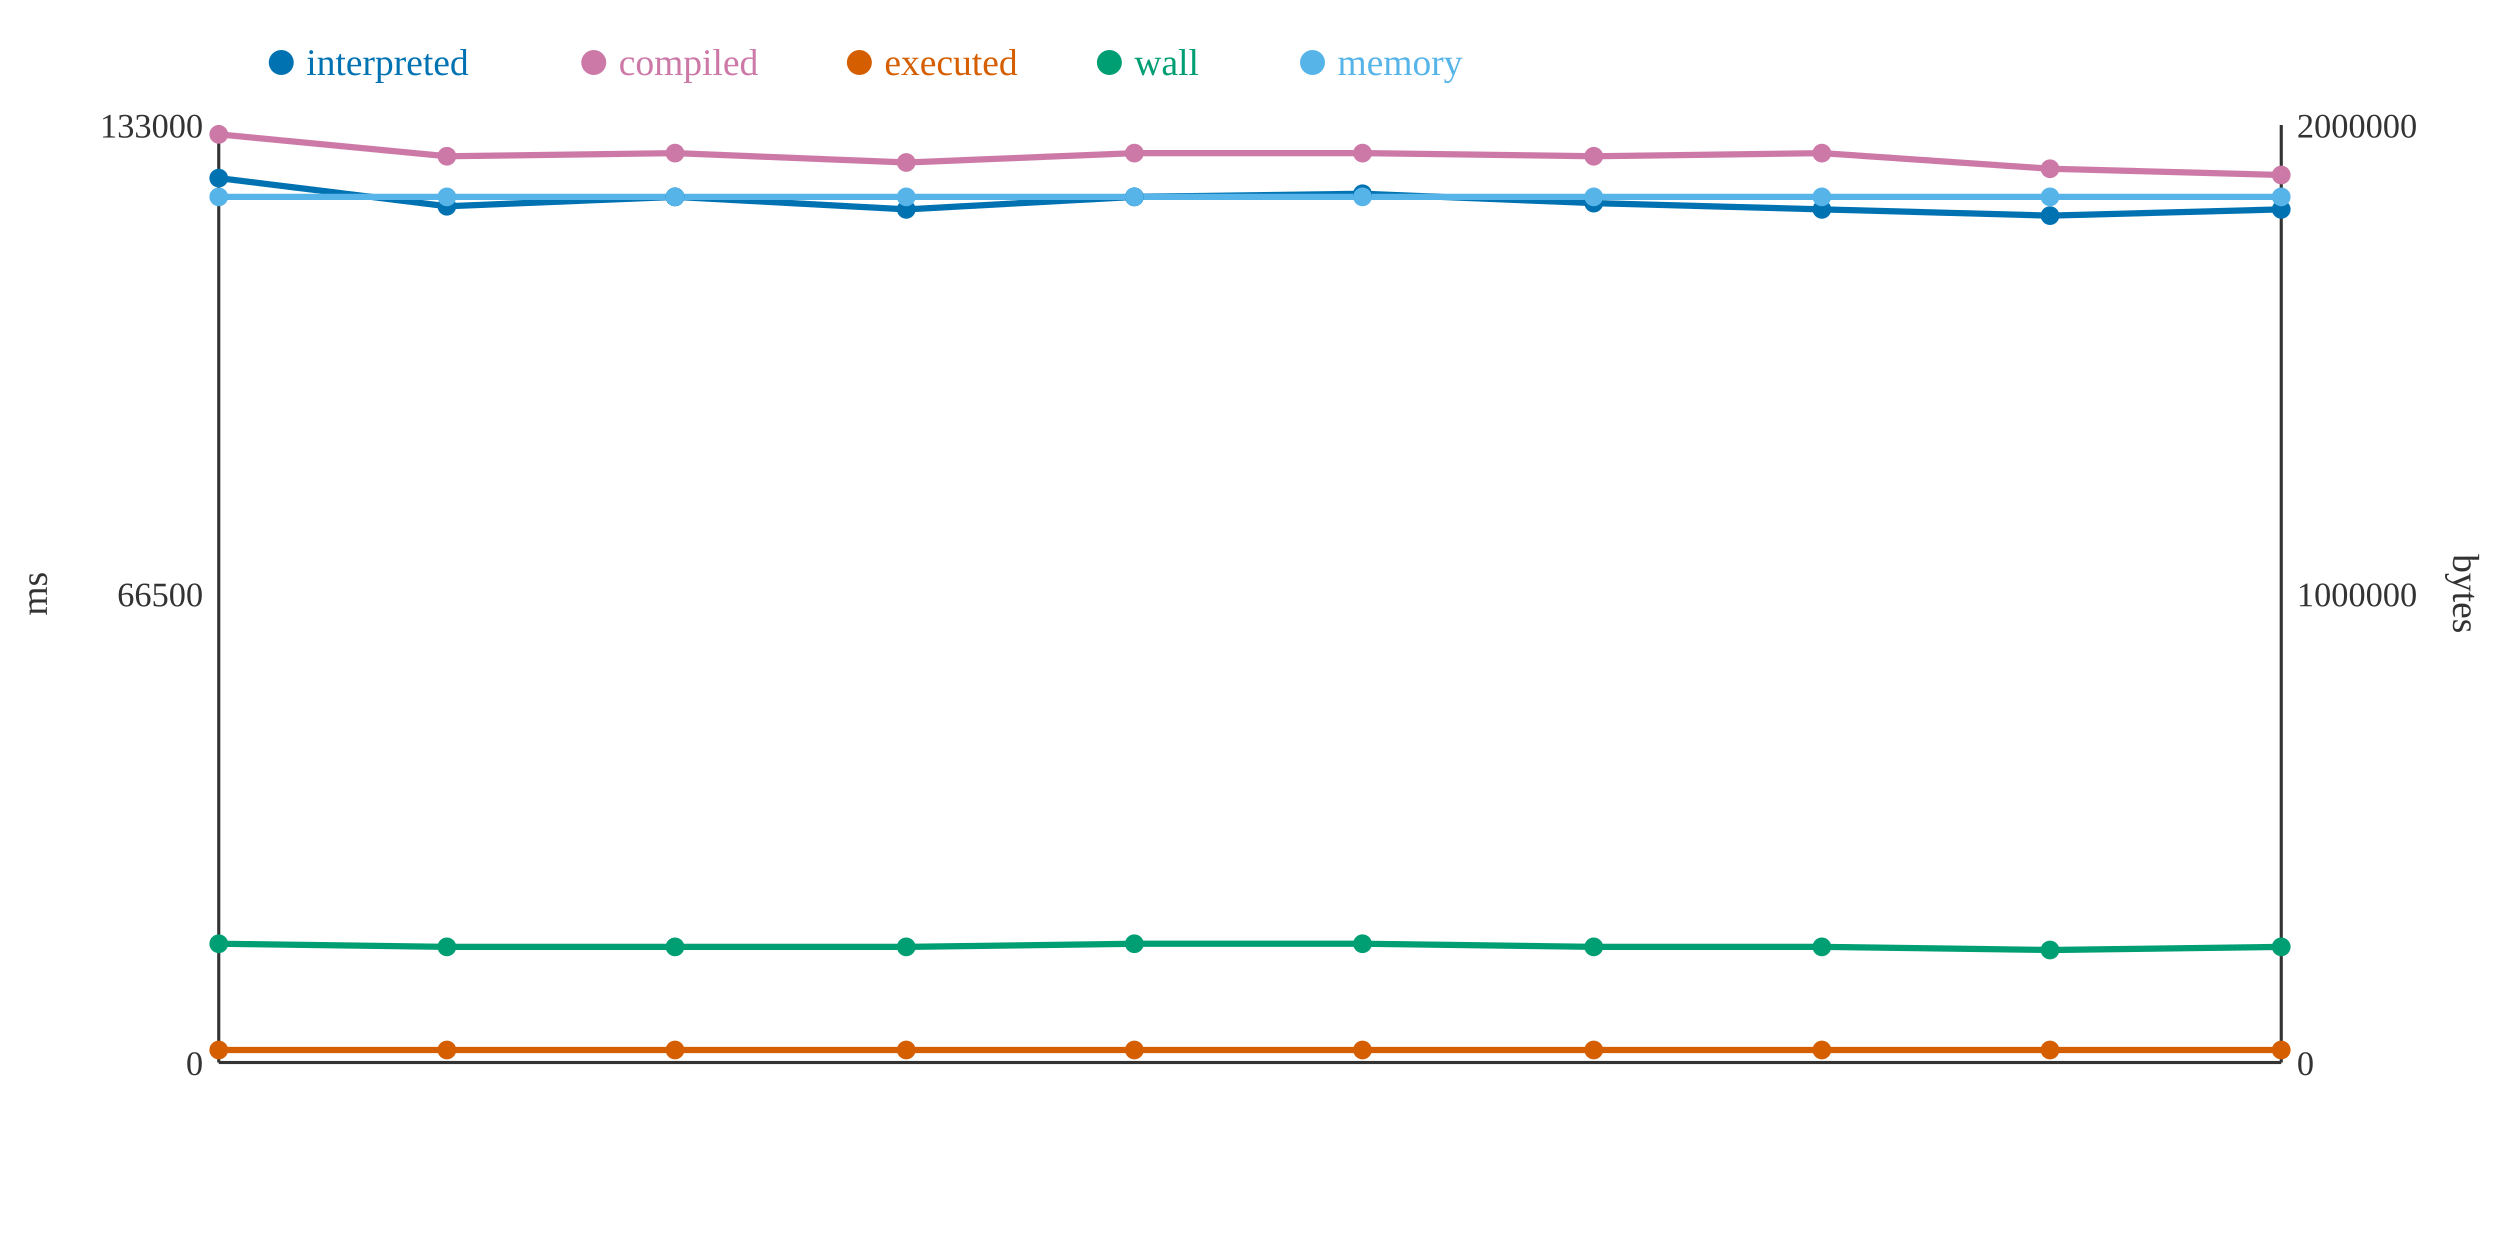
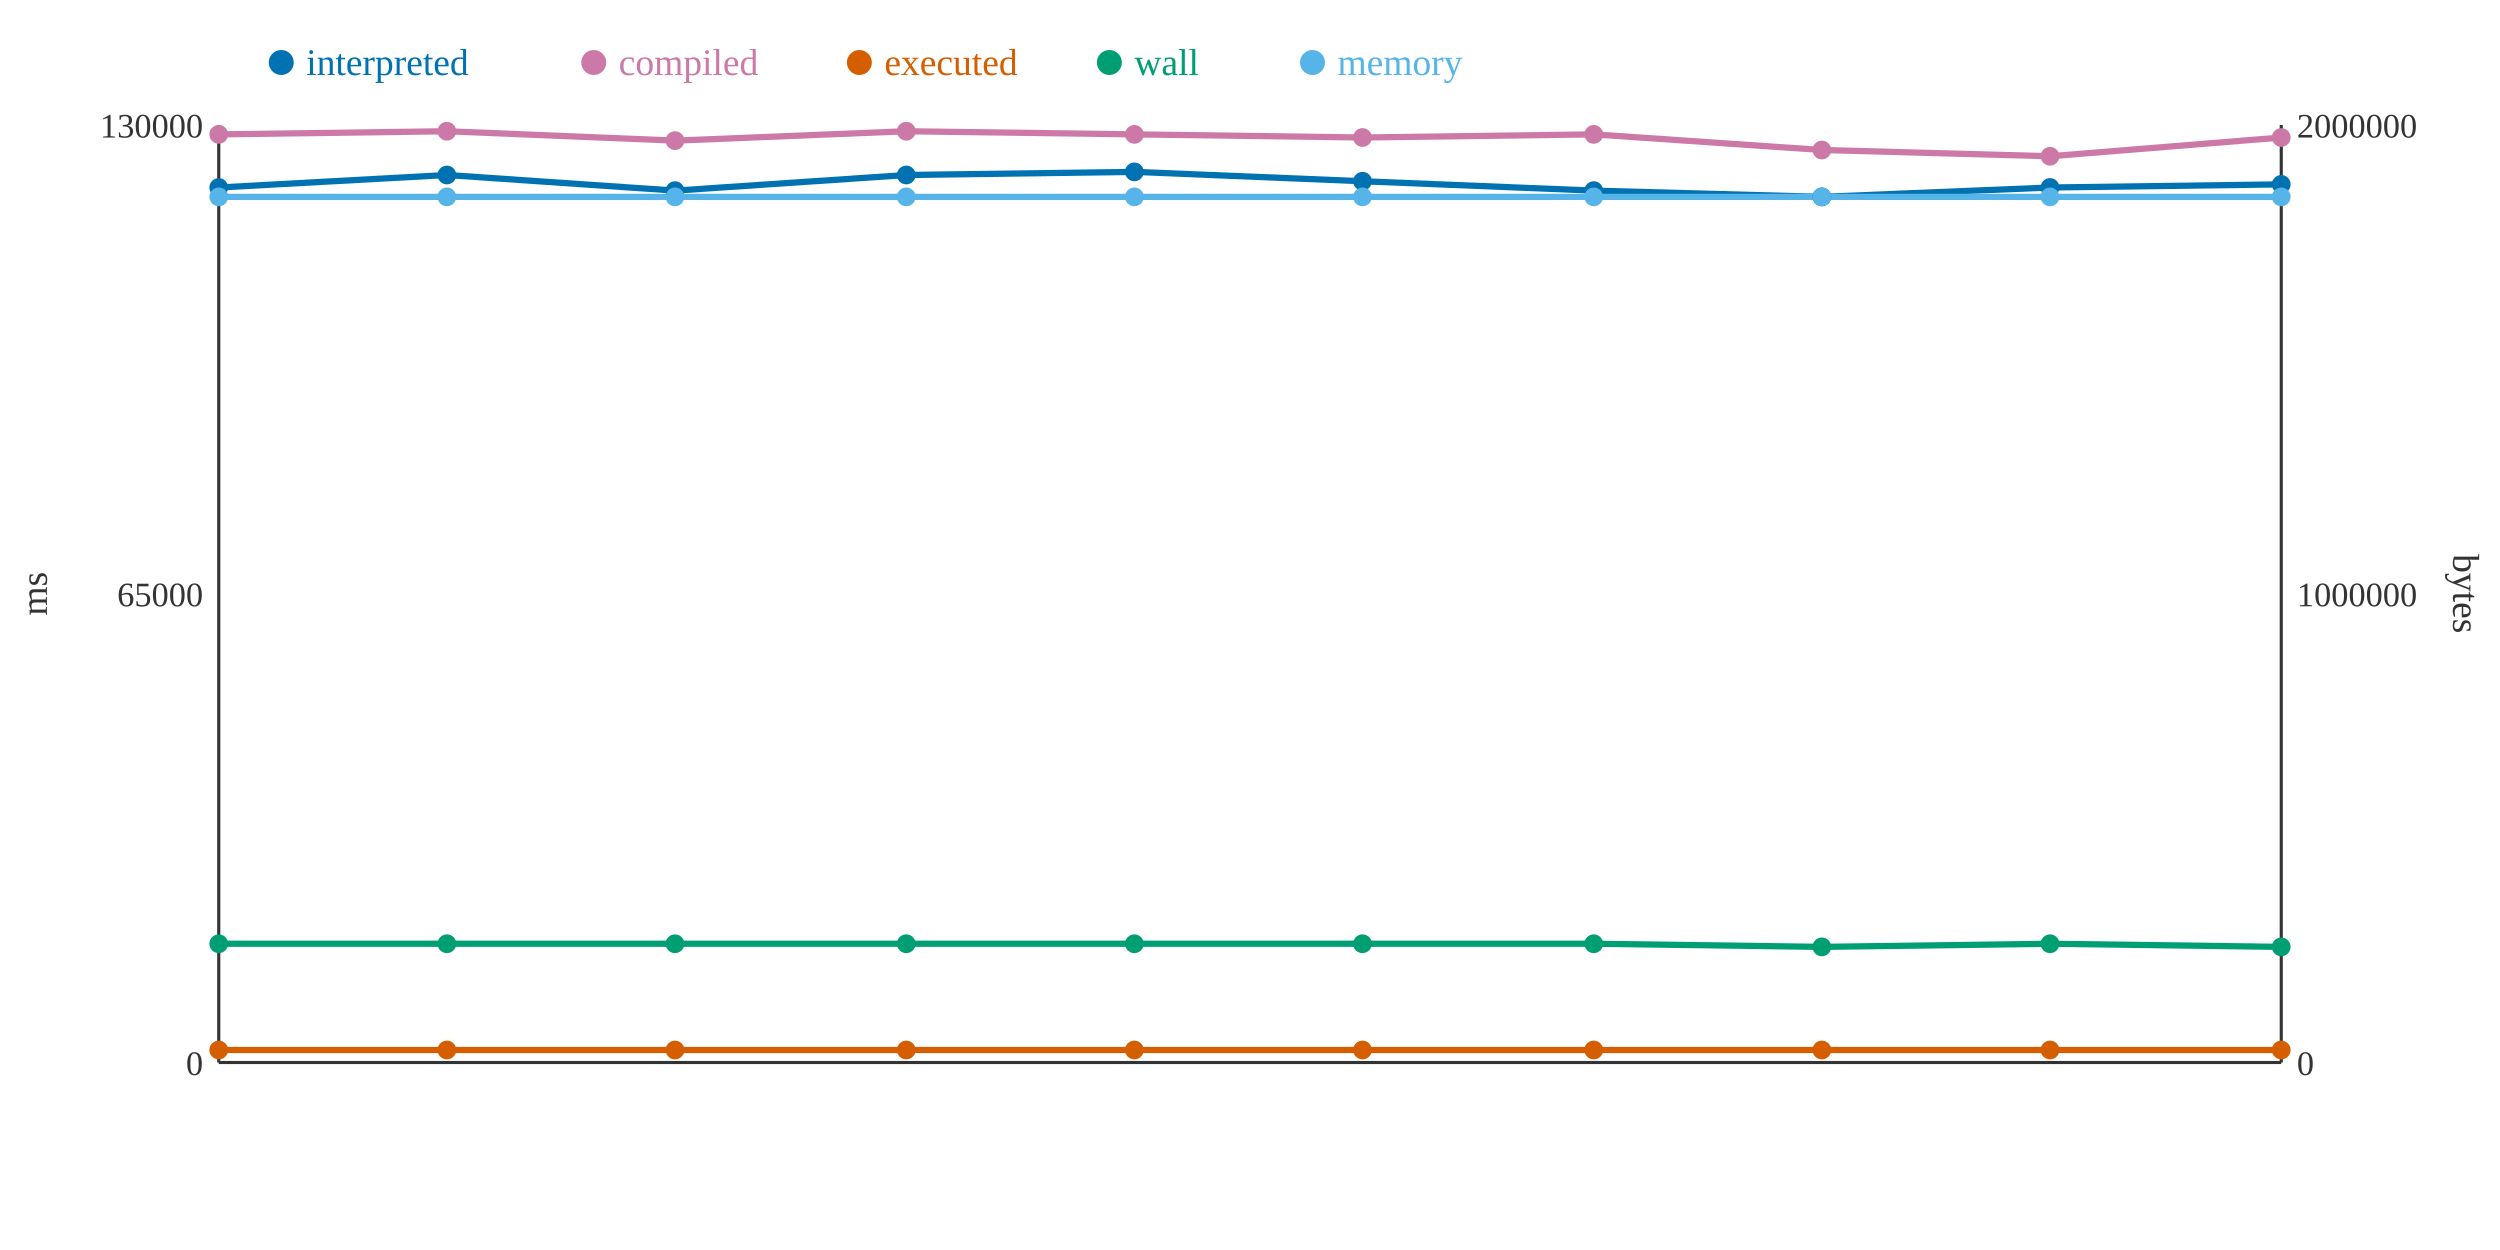
<svg xmlns="http://www.w3.org/2000/svg" width="800" height="400">
  <rect width="800" height="400" fill="white" />
  <line x1="70" y1="40" x2="70" y2="340" stroke="#333" stroke-width="1" />
  <line x1="70" y1="340" x2="730" y2="340" stroke="#333" stroke-width="1" />
  <line x1="730" y1="40" x2="730" y2="340" stroke="#333" stroke-width="1" />
  <text x="65" y="344" text-anchor="end" font-size="11" fill="#333">0</text>
-   <text x="65" y="194" text-anchor="end" font-size="11" fill="#333">66500</text>
-   <text x="65" y="44" text-anchor="end" font-size="11" fill="#333">133000</text>
+   <text x="65" y="194" text-anchor="end" font-size="11" fill="#333">65000</text>
+   <text x="65" y="44" text-anchor="end" font-size="11" fill="#333">130000</text>
  <text x="15" y="190" text-anchor="middle" font-size="12" fill="#333" transform="rotate(-90 15 190)">ms</text>
  <text x="735" y="344" text-anchor="start" font-size="11" fill="#333">0</text>
  <text x="735" y="194" text-anchor="start" font-size="11" fill="#333">1000000</text>
  <text x="735" y="44" text-anchor="start" font-size="11" fill="#333">2000000</text>
  <text x="785" y="190" text-anchor="middle" font-size="12" fill="#333" transform="rotate(90 785 190)">bytes</text>
-   <polyline points="70,57 143,66 216,63 290,67 363,63 436,62 510,65 583,67 656,69 730,67" fill="none" stroke="#0072B2" stroke-width="2" />
-   <polyline points="70,43 143,50 216,49 290,52 363,49 436,49 510,50 583,49 656,54 730,56" fill="none" stroke="#CC79A7" stroke-width="2" />
+   <polyline points="70,60 143,56 216,61 290,56 363,55 436,58 510,61 583,63 656,60 730,59" fill="none" stroke="#0072B2" stroke-width="2" />
+   <polyline points="70,43 143,42 216,45 290,42 363,43 436,44 510,43 583,48 656,50 730,44" fill="none" stroke="#CC79A7" stroke-width="2" />
  <polyline points="70,336 143,336 216,336 290,336 363,336 436,336 510,336 583,336 656,336 730,336" fill="none" stroke="#D55E00" stroke-width="2" />
-   <polyline points="70,302 143,303 216,303 290,303 363,302 436,302 510,303 583,303 656,304 730,303" fill="none" stroke="#009E73" stroke-width="2" />
+   <polyline points="70,302 143,302 216,302 290,302 363,302 436,302 510,302 583,303 656,302 730,303" fill="none" stroke="#009E73" stroke-width="2" />
  <polyline points="70,63 143,63 216,63 290,63 363,63 436,63 510,63 583,63 656,63 730,63" fill="none" stroke="#56B4E9" stroke-width="2" />
-   <circle cx="70" cy="57" r="3" fill="#0072B2" />
+   <circle cx="70" cy="60" r="3" fill="#0072B2" />
  <circle cx="70" cy="43" r="3" fill="#CC79A7" />
  <circle cx="70" cy="336" r="3" fill="#D55E00" />
  <circle cx="70" cy="302" r="3" fill="#009E73" />
  <circle cx="70" cy="63" r="3" fill="#56B4E9" />
-   <circle cx="143" cy="66" r="3" fill="#0072B2" />
-   <circle cx="143" cy="50" r="3" fill="#CC79A7" />
+   <circle cx="143" cy="56" r="3" fill="#0072B2" />
+   <circle cx="143" cy="42" r="3" fill="#CC79A7" />
  <circle cx="143" cy="336" r="3" fill="#D55E00" />
-   <circle cx="143" cy="303" r="3" fill="#009E73" />
+   <circle cx="143" cy="302" r="3" fill="#009E73" />
  <circle cx="143" cy="63" r="3" fill="#56B4E9" />
-   <circle cx="216" cy="63" r="3" fill="#0072B2" />
-   <circle cx="216" cy="49" r="3" fill="#CC79A7" />
+   <circle cx="216" cy="61" r="3" fill="#0072B2" />
+   <circle cx="216" cy="45" r="3" fill="#CC79A7" />
  <circle cx="216" cy="336" r="3" fill="#D55E00" />
-   <circle cx="216" cy="303" r="3" fill="#009E73" />
+   <circle cx="216" cy="302" r="3" fill="#009E73" />
  <circle cx="216" cy="63" r="3" fill="#56B4E9" />
-   <circle cx="290" cy="67" r="3" fill="#0072B2" />
-   <circle cx="290" cy="52" r="3" fill="#CC79A7" />
+   <circle cx="290" cy="56" r="3" fill="#0072B2" />
+   <circle cx="290" cy="42" r="3" fill="#CC79A7" />
  <circle cx="290" cy="336" r="3" fill="#D55E00" />
-   <circle cx="290" cy="303" r="3" fill="#009E73" />
+   <circle cx="290" cy="302" r="3" fill="#009E73" />
  <circle cx="290" cy="63" r="3" fill="#56B4E9" />
-   <circle cx="363" cy="63" r="3" fill="#0072B2" />
-   <circle cx="363" cy="49" r="3" fill="#CC79A7" />
+   <circle cx="363" cy="55" r="3" fill="#0072B2" />
+   <circle cx="363" cy="43" r="3" fill="#CC79A7" />
  <circle cx="363" cy="336" r="3" fill="#D55E00" />
  <circle cx="363" cy="302" r="3" fill="#009E73" />
  <circle cx="363" cy="63" r="3" fill="#56B4E9" />
-   <circle cx="436" cy="62" r="3" fill="#0072B2" />
-   <circle cx="436" cy="49" r="3" fill="#CC79A7" />
+   <circle cx="436" cy="58" r="3" fill="#0072B2" />
+   <circle cx="436" cy="44" r="3" fill="#CC79A7" />
  <circle cx="436" cy="336" r="3" fill="#D55E00" />
  <circle cx="436" cy="302" r="3" fill="#009E73" />
  <circle cx="436" cy="63" r="3" fill="#56B4E9" />
-   <circle cx="510" cy="65" r="3" fill="#0072B2" />
-   <circle cx="510" cy="50" r="3" fill="#CC79A7" />
+   <circle cx="510" cy="61" r="3" fill="#0072B2" />
+   <circle cx="510" cy="43" r="3" fill="#CC79A7" />
  <circle cx="510" cy="336" r="3" fill="#D55E00" />
-   <circle cx="510" cy="303" r="3" fill="#009E73" />
+   <circle cx="510" cy="302" r="3" fill="#009E73" />
  <circle cx="510" cy="63" r="3" fill="#56B4E9" />
-   <circle cx="583" cy="67" r="3" fill="#0072B2" />
-   <circle cx="583" cy="49" r="3" fill="#CC79A7" />
+   <circle cx="583" cy="63" r="3" fill="#0072B2" />
+   <circle cx="583" cy="48" r="3" fill="#CC79A7" />
  <circle cx="583" cy="336" r="3" fill="#D55E00" />
  <circle cx="583" cy="303" r="3" fill="#009E73" />
  <circle cx="583" cy="63" r="3" fill="#56B4E9" />
-   <circle cx="656" cy="69" r="3" fill="#0072B2" />
-   <circle cx="656" cy="54" r="3" fill="#CC79A7" />
+   <circle cx="656" cy="60" r="3" fill="#0072B2" />
+   <circle cx="656" cy="50" r="3" fill="#CC79A7" />
  <circle cx="656" cy="336" r="3" fill="#D55E00" />
-   <circle cx="656" cy="304" r="3" fill="#009E73" />
+   <circle cx="656" cy="302" r="3" fill="#009E73" />
  <circle cx="656" cy="63" r="3" fill="#56B4E9" />
-   <circle cx="730" cy="67" r="3" fill="#0072B2" />
-   <circle cx="730" cy="56" r="3" fill="#CC79A7" />
+   <circle cx="730" cy="59" r="3" fill="#0072B2" />
+   <circle cx="730" cy="44" r="3" fill="#CC79A7" />
  <circle cx="730" cy="336" r="3" fill="#D55E00" />
  <circle cx="730" cy="303" r="3" fill="#009E73" />
  <circle cx="730" cy="63" r="3" fill="#56B4E9" />
  <circle cx="90" cy="20" r="4" fill="#0072B2" />
  <text x="98" y="24" text-anchor="start" font-size="12" fill="#0072B2">interpreted</text>
  <circle cx="190" cy="20" r="4" fill="#CC79A7" />
  <text x="198" y="24" text-anchor="start" font-size="12" fill="#CC79A7">compiled</text>
  <circle cx="275" cy="20" r="4" fill="#D55E00" />
  <text x="283" y="24" text-anchor="start" font-size="12" fill="#D55E00">executed</text>
  <circle cx="355" cy="20" r="4" fill="#009E73" />
  <text x="363" y="24" text-anchor="start" font-size="12" fill="#009E73">wall</text>
  <circle cx="420" cy="20" r="4" fill="#56B4E9" />
  <text x="428" y="24" text-anchor="start" font-size="12" fill="#56B4E9">memory</text>
</svg>
